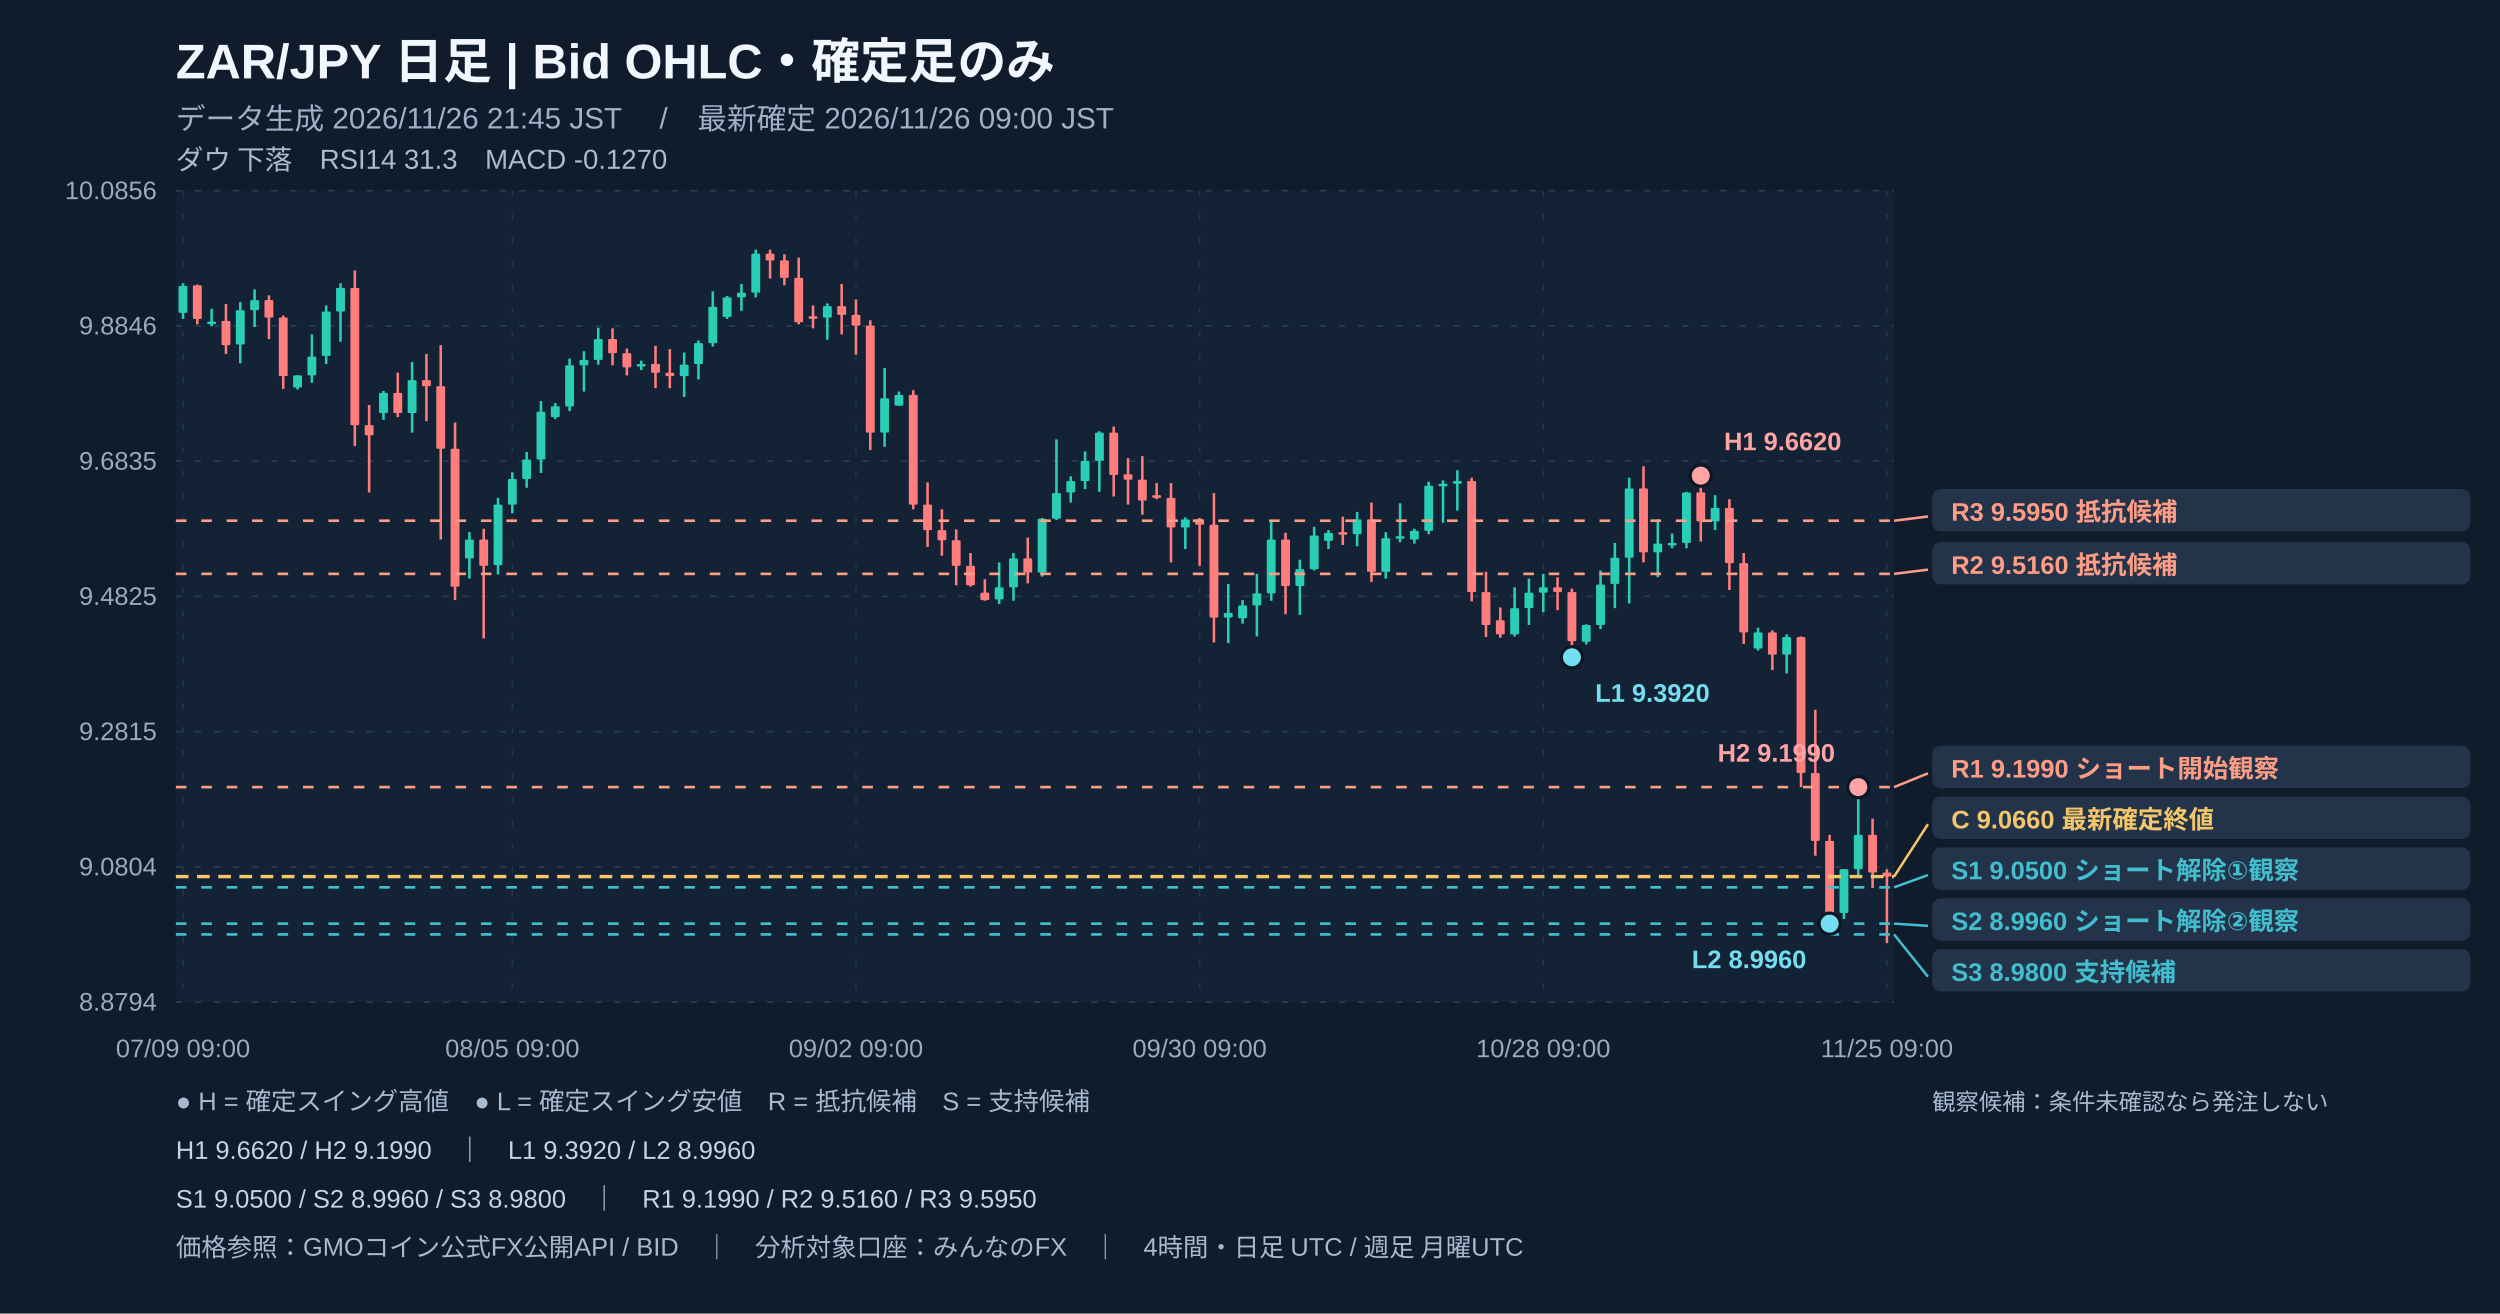
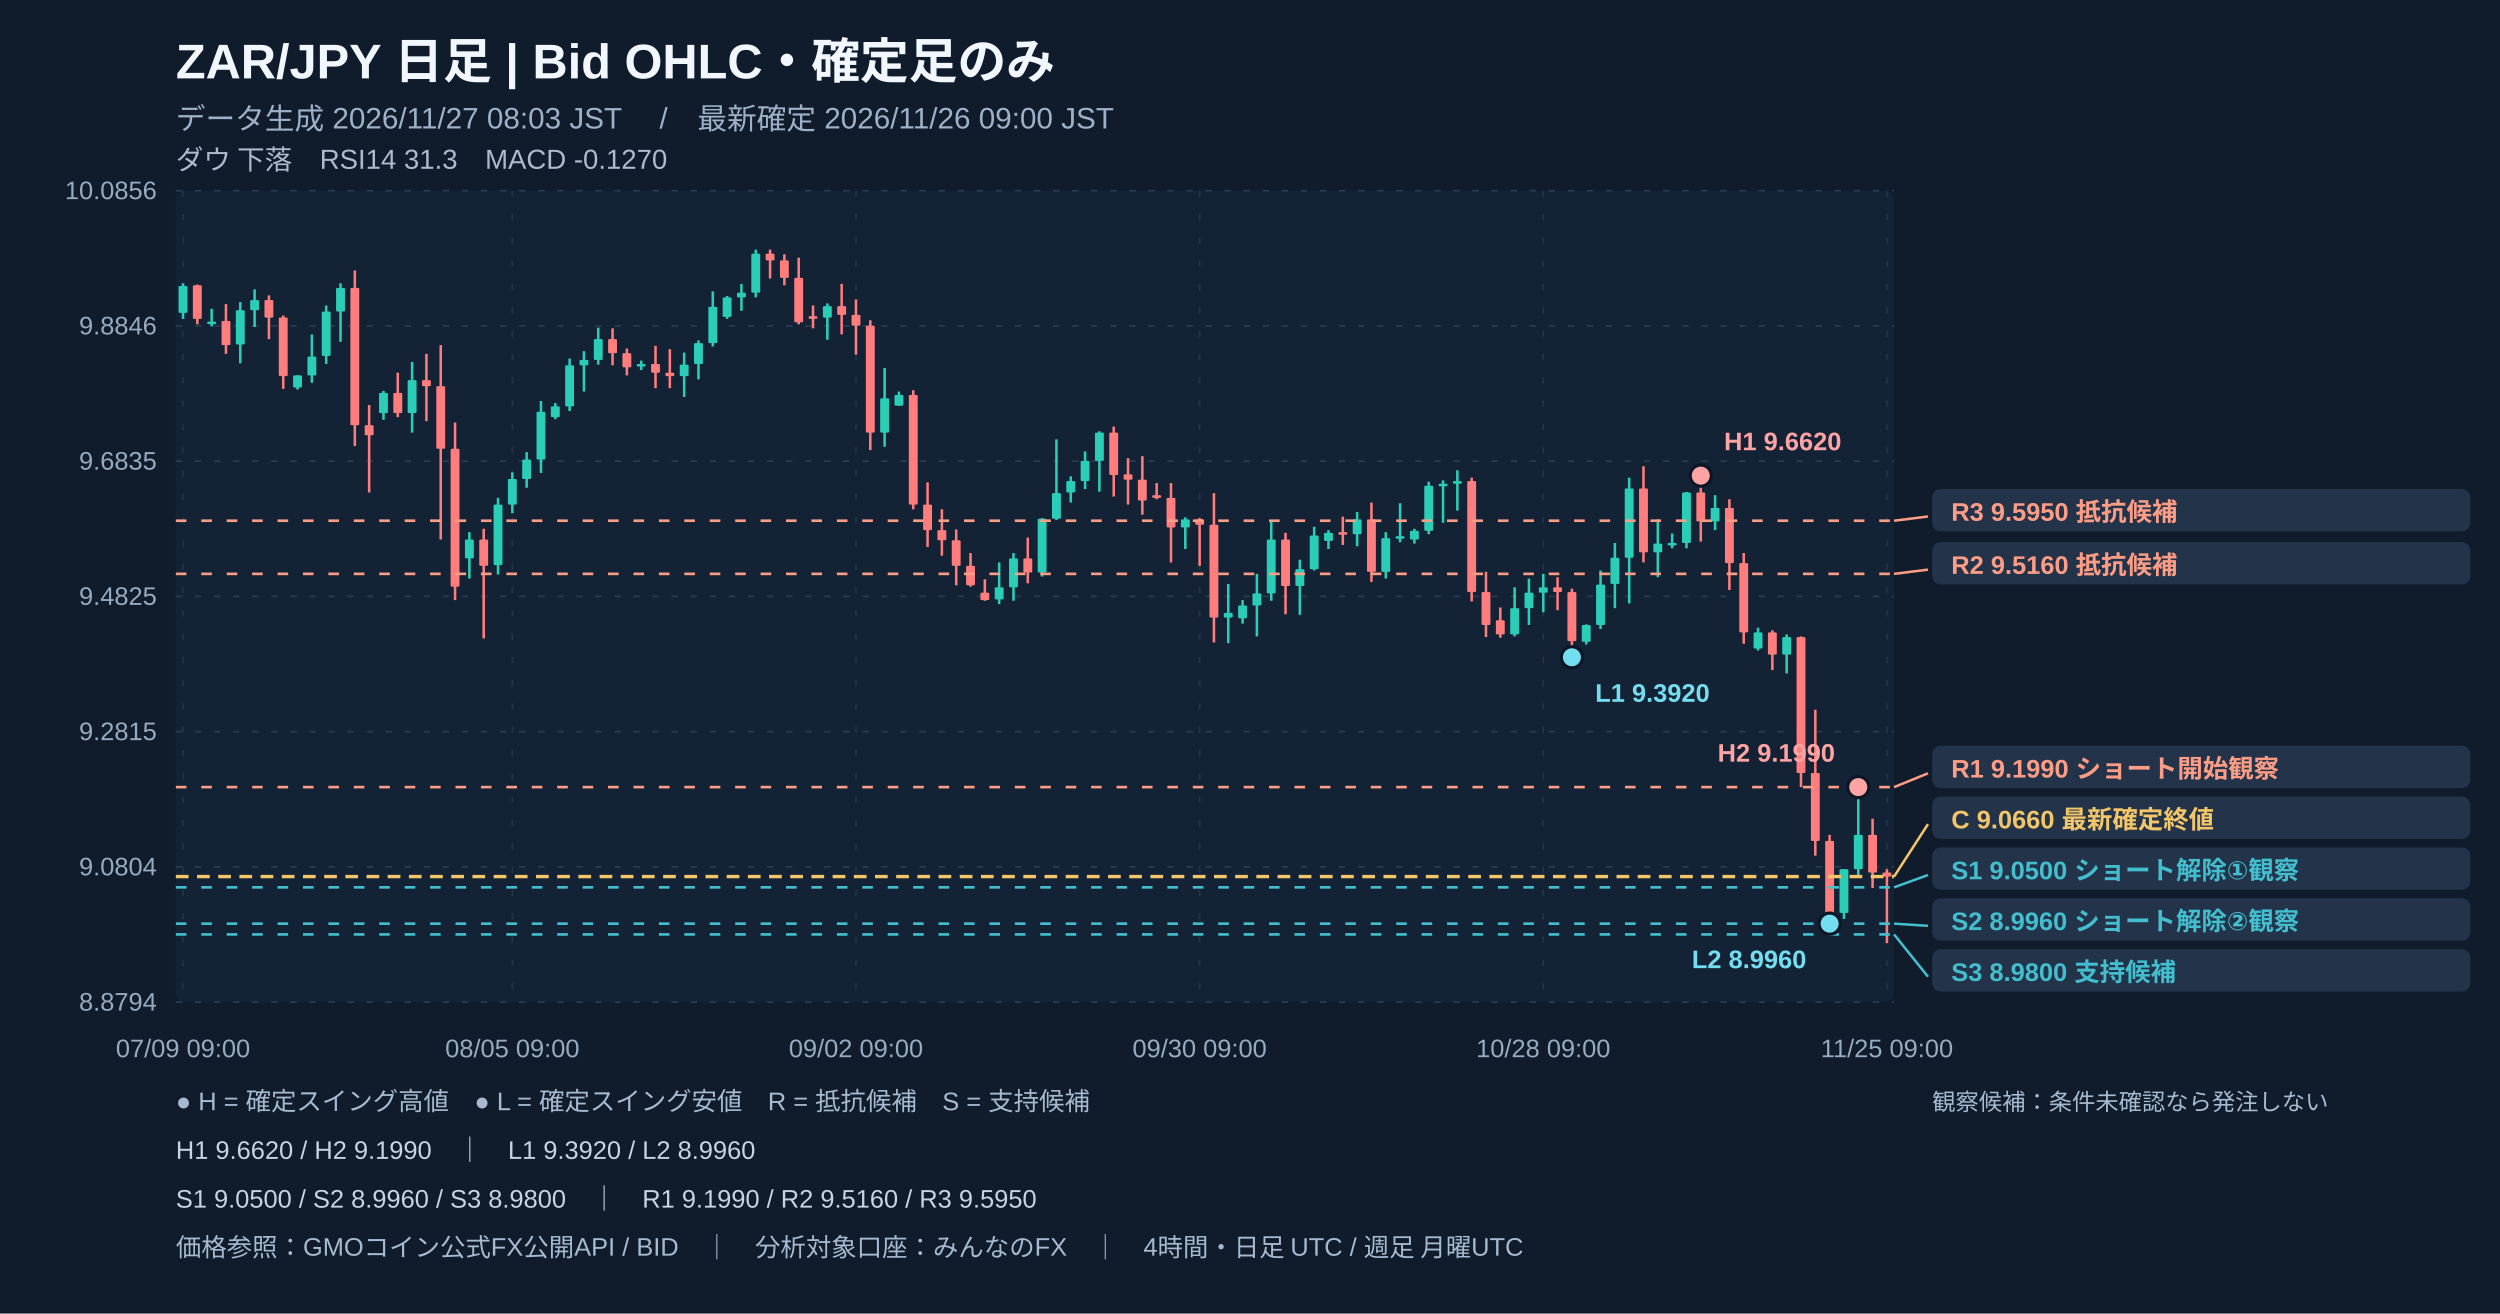
<svg xmlns="http://www.w3.org/2000/svg" width="1180" height="620" viewBox="0 0 1180 620" role="img" aria-label="ZAR/JPY 日足 注釈付きローソク足チャート">
  <rect width="1180" height="620" fill="#101b2b" />
  <rect x="83" y="90" width="811" height="383" fill="#132235" rx="4" />
  <text x="83" y="37" fill="#f2f7ff" font-size="23" font-weight="700" text-anchor="start" font-family="Arial, Noto Sans JP, sans-serif">ZAR/JPY   日足   |   Bid OHLC・確定足のみ</text>
-   <text x="83" y="61" fill="#9fb1c8" font-size="14" font-weight="400" text-anchor="start" font-family="Arial, Noto Sans JP, sans-serif">データ生成 2026/11/26 21:45 JST　 /　最新確定 2026/11/26 09:00 JST</text>
+   <text x="83" y="61" fill="#9fb1c8" font-size="14" font-weight="400" text-anchor="start" font-family="Arial, Noto Sans JP, sans-serif">データ生成 2026/11/27 08:03 JST　 /　最新確定 2026/11/26 09:00 JST</text>
  <text x="83" y="80" fill="#afbbcc" font-size="13" font-weight="400" text-anchor="start" font-family="Arial, Noto Sans JP, sans-serif">ダウ 下落　RSI14 31.3　MACD -0.1270</text>
  <line x1="83" y1="90" x2="894" y2="90" stroke="#2a3c51" stroke-width="0.8" stroke-dasharray="3,6" />
  <text x="74" y="94" fill="#99abc0" font-size="12" font-weight="400" text-anchor="end" font-family="Arial, Noto Sans JP, sans-serif">10.0856</text>
  <line x1="83" y1="153.833" x2="894" y2="153.833" stroke="#2a3c51" stroke-width="0.8" stroke-dasharray="3,6" />
  <text x="74" y="157.833" fill="#99abc0" font-size="12" font-weight="400" text-anchor="end" font-family="Arial, Noto Sans JP, sans-serif">9.8846</text>
  <line x1="83" y1="217.667" x2="894" y2="217.667" stroke="#2a3c51" stroke-width="0.8" stroke-dasharray="3,6" />
  <text x="74" y="221.667" fill="#99abc0" font-size="12" font-weight="400" text-anchor="end" font-family="Arial, Noto Sans JP, sans-serif">9.6835</text>
  <line x1="83" y1="281.5" x2="894" y2="281.5" stroke="#2a3c51" stroke-width="0.8" stroke-dasharray="3,6" />
  <text x="74" y="285.5" fill="#99abc0" font-size="12" font-weight="400" text-anchor="end" font-family="Arial, Noto Sans JP, sans-serif">9.4825</text>
  <line x1="83" y1="345.333" x2="894" y2="345.333" stroke="#2a3c51" stroke-width="0.8" stroke-dasharray="3,6" />
  <text x="74" y="349.333" fill="#99abc0" font-size="12" font-weight="400" text-anchor="end" font-family="Arial, Noto Sans JP, sans-serif">9.2815</text>
  <line x1="83" y1="409.167" x2="894" y2="409.167" stroke="#2a3c51" stroke-width="0.8" stroke-dasharray="3,6" />
  <text x="74" y="413.167" fill="#99abc0" font-size="12" font-weight="400" text-anchor="end" font-family="Arial, Noto Sans JP, sans-serif">9.0804</text>
  <line x1="83" y1="473" x2="894" y2="473" stroke="#2a3c51" stroke-width="0.8" stroke-dasharray="3,6" />
  <text x="74" y="477" fill="#99abc0" font-size="12" font-weight="400" text-anchor="end" font-family="Arial, Noto Sans JP, sans-serif">8.8794</text>
  <line x1="86.379" y1="90" x2="86.379" y2="473" stroke="#23364a" stroke-width="0.7" stroke-dasharray="3,8" />
  <text x="86.379" y="499" fill="#99abc0" font-size="12" font-weight="400" text-anchor="middle" font-family="Arial, Noto Sans JP, sans-serif">07/09 09:00</text>
  <line x1="241.821" y1="90" x2="241.821" y2="473" stroke="#23364a" stroke-width="0.7" stroke-dasharray="3,8" />
  <text x="241.821" y="499" fill="#99abc0" font-size="12" font-weight="400" text-anchor="middle" font-family="Arial, Noto Sans JP, sans-serif">08/05 09:00</text>
  <line x1="404.021" y1="90" x2="404.021" y2="473" stroke="#23364a" stroke-width="0.7" stroke-dasharray="3,8" />
  <text x="404.021" y="499" fill="#99abc0" font-size="12" font-weight="400" text-anchor="middle" font-family="Arial, Noto Sans JP, sans-serif">09/02 09:00</text>
  <line x1="566.221" y1="90" x2="566.221" y2="473" stroke="#23364a" stroke-width="0.7" stroke-dasharray="3,8" />
  <text x="566.221" y="499" fill="#99abc0" font-size="12" font-weight="400" text-anchor="middle" font-family="Arial, Noto Sans JP, sans-serif">09/30 09:00</text>
  <line x1="728.421" y1="90" x2="728.421" y2="473" stroke="#23364a" stroke-width="0.7" stroke-dasharray="3,8" />
  <text x="728.421" y="499" fill="#99abc0" font-size="12" font-weight="400" text-anchor="middle" font-family="Arial, Noto Sans JP, sans-serif">10/28 09:00</text>
  <line x1="890.621" y1="90" x2="890.621" y2="473" stroke="#23364a" stroke-width="0.7" stroke-dasharray="3,8" />
  <text x="890.621" y="499" fill="#99abc0" font-size="12" font-weight="400" text-anchor="middle" font-family="Arial, Noto Sans JP, sans-serif">11/25 09:00</text>
  <line x1="86.379" y1="133.7" x2="86.379" y2="150.528" stroke="#2aceb7" stroke-width="1.2" />
  <rect x="84.28" y="134.97" width="4.19" height="12.70" fill="#2aceb7" rx=".5" />
  <line x1="93.138" y1="134.335" x2="93.138" y2="153.068" stroke="#ff7d7d" stroke-width="1.2" />
  <rect x="91.04" y="134.65" width="4.19" height="15.88" fill="#ff7d7d" rx=".5" />
  <line x1="99.896" y1="145.765" x2="99.896" y2="154.021" stroke="#2aceb7" stroke-width="1.2" />
  <rect x="97.80" y="151.80" width="4.19" height="1.20" fill="#2aceb7" rx=".5" />
  <line x1="106.654" y1="143.543" x2="106.654" y2="167.038" stroke="#ff7d7d" stroke-width="1.2" />
  <rect x="104.56" y="151.48" width="4.19" height="11.43" fill="#ff7d7d" rx=".5" />
  <line x1="113.412" y1="142.59" x2="113.412" y2="171.484" stroke="#2aceb7" stroke-width="1.2" />
  <rect x="111.32" y="146.40" width="4.19" height="16.19" fill="#2aceb7" rx=".5" />
  <line x1="120.171" y1="136.558" x2="120.171" y2="154.338" stroke="#2aceb7" stroke-width="1.2" />
  <rect x="118.08" y="141.64" width="4.19" height="4.76" fill="#2aceb7" rx=".5" />
  <line x1="126.929" y1="139.415" x2="126.929" y2="160.053" stroke="#ff7d7d" stroke-width="1.2" />
  <rect x="124.83" y="141.64" width="4.19" height="8.26" fill="#ff7d7d" rx=".5" />
  <line x1="133.688" y1="148.941" x2="133.688" y2="183.549" stroke="#ff7d7d" stroke-width="1.2" />
  <rect x="131.59" y="149.89" width="4.19" height="27.62" fill="#ff7d7d" rx=".5" />
  <line x1="140.446" y1="177.199" x2="140.446" y2="183.866" stroke="#2aceb7" stroke-width="1.2" />
  <rect x="138.35" y="177.20" width="4.19" height="5.72" fill="#2aceb7" rx=".5" />
  <line x1="147.204" y1="157.831" x2="147.204" y2="180.691" stroke="#2aceb7" stroke-width="1.2" />
  <rect x="145.11" y="168.31" width="4.19" height="8.89" fill="#2aceb7" rx=".5" />
  <line x1="153.963" y1="144.178" x2="153.963" y2="171.801" stroke="#2aceb7" stroke-width="1.2" />
  <rect x="151.87" y="147.04" width="4.19" height="20.96" fill="#2aceb7" rx=".5" />
  <line x1="160.721" y1="133.7" x2="160.721" y2="161.323" stroke="#2aceb7" stroke-width="1.2" />
  <rect x="158.63" y="135.92" width="4.19" height="11.11" fill="#2aceb7" rx=".5" />
  <line x1="167.479" y1="127.668" x2="167.479" y2="210.537" stroke="#ff7d7d" stroke-width="1.2" />
  <rect x="165.38" y="135.92" width="4.19" height="64.77" fill="#ff7d7d" rx=".5" />
  <line x1="174.238" y1="191.169" x2="174.238" y2="232.445" stroke="#ff7d7d" stroke-width="1.2" />
  <rect x="172.14" y="200.69" width="4.19" height="4.76" fill="#ff7d7d" rx=".5" />
  <line x1="180.996" y1="184.501" x2="180.996" y2="198.154" stroke="#2aceb7" stroke-width="1.2" />
  <rect x="178.90" y="185.45" width="4.19" height="9.53" fill="#2aceb7" rx=".5" />
  <line x1="187.754" y1="175.929" x2="187.754" y2="196.884" stroke="#ff7d7d" stroke-width="1.2" />
  <rect x="185.66" y="185.45" width="4.19" height="9.53" fill="#ff7d7d" rx=".5" />
  <line x1="194.512" y1="170.849" x2="194.512" y2="204.187" stroke="#2aceb7" stroke-width="1.2" />
  <rect x="192.42" y="179.42" width="4.19" height="15.56" fill="#2aceb7" rx=".5" />
  <line x1="201.271" y1="167.038" x2="201.271" y2="198.789" stroke="#ff7d7d" stroke-width="1.2" />
  <rect x="199.18" y="179.42" width="4.19" height="2.86" fill="#ff7d7d" rx=".5" />
  <line x1="208.029" y1="162.911" x2="208.029" y2="254.671" stroke="#ff7d7d" stroke-width="1.2" />
  <rect x="205.93" y="182.28" width="4.19" height="29.53" fill="#ff7d7d" rx=".5" />
  <line x1="214.787" y1="199.424" x2="214.787" y2="283.246" stroke="#ff7d7d" stroke-width="1.2" />
  <rect x="212.69" y="211.81" width="4.19" height="65.09" fill="#ff7d7d" rx=".5" />
  <line x1="221.546" y1="251.178" x2="221.546" y2="273.086" stroke="#2aceb7" stroke-width="1.2" />
  <rect x="219.45" y="254.67" width="4.19" height="8.89" fill="#2aceb7" rx=".5" />
  <line x1="228.304" y1="249.59" x2="228.304" y2="301.344" stroke="#ff7d7d" stroke-width="1.2" />
  <rect x="226.21" y="254.67" width="4.19" height="12.38" fill="#ff7d7d" rx=".5" />
  <line x1="235.062" y1="234.985" x2="235.062" y2="271.181" stroke="#2aceb7" stroke-width="1.2" />
  <rect x="232.97" y="238.16" width="4.19" height="28.58" fill="#2aceb7" rx=".5" />
  <line x1="241.821" y1="222.92" x2="241.821" y2="242.288" stroke="#2aceb7" stroke-width="1.2" />
  <rect x="239.73" y="226.09" width="4.19" height="12.07" fill="#2aceb7" rx=".5" />
  <line x1="248.579" y1="213.395" x2="248.579" y2="230.223" stroke="#2aceb7" stroke-width="1.2" />
  <rect x="246.48" y="216.89" width="4.19" height="9.21" fill="#2aceb7" rx=".5" />
  <line x1="255.338" y1="189.264" x2="255.338" y2="223.237" stroke="#2aceb7" stroke-width="1.2" />
  <rect x="253.24" y="194.34" width="4.19" height="22.54" fill="#2aceb7" rx=".5" />
  <line x1="262.096" y1="190.217" x2="262.096" y2="197.837" stroke="#2aceb7" stroke-width="1.2" />
  <rect x="260.00" y="191.80" width="4.19" height="5.08" fill="#2aceb7" rx=".5" />
  <line x1="268.854" y1="169.261" x2="268.854" y2="194.027" stroke="#2aceb7" stroke-width="1.2" />
  <rect x="266.76" y="172.44" width="4.19" height="19.37" fill="#2aceb7" rx=".5" />
  <line x1="275.613" y1="165.768" x2="275.613" y2="184.819" stroke="#2aceb7" stroke-width="1.2" />
  <rect x="273.52" y="169.90" width="4.19" height="2.54" fill="#2aceb7" rx=".5" />
  <line x1="282.371" y1="154.656" x2="282.371" y2="172.119" stroke="#2aceb7" stroke-width="1.2" />
  <rect x="280.28" y="160.05" width="4.19" height="9.84" fill="#2aceb7" rx=".5" />
  <line x1="289.129" y1="154.973" x2="289.129" y2="172.436" stroke="#ff7d7d" stroke-width="1.2" />
  <rect x="287.03" y="160.05" width="4.19" height="6.67" fill="#ff7d7d" rx=".5" />
  <line x1="295.888" y1="164.498" x2="295.888" y2="177.199" stroke="#ff7d7d" stroke-width="1.2" />
  <rect x="293.79" y="166.72" width="4.19" height="6.67" fill="#ff7d7d" rx=".5" />
  <line x1="302.646" y1="170.214" x2="302.646" y2="174.659" stroke="#2aceb7" stroke-width="1.2" />
  <rect x="300.55" y="171.80" width="4.19" height="1.20" fill="#2aceb7" rx=".5" />
  <line x1="309.404" y1="163.228" x2="309.404" y2="183.231" stroke="#ff7d7d" stroke-width="1.2" />
  <rect x="307.31" y="171.80" width="4.19" height="4.13" fill="#ff7d7d" rx=".5" />
  <line x1="316.163" y1="164.816" x2="316.163" y2="183.231" stroke="#ff7d7d" stroke-width="1.2" />
  <rect x="314.07" y="175.93" width="4.19" height="1.59" fill="#ff7d7d" rx=".5" />
  <line x1="322.921" y1="166.403" x2="322.921" y2="187.359" stroke="#2aceb7" stroke-width="1.2" />
  <rect x="320.83" y="172.12" width="4.19" height="5.40" fill="#2aceb7" rx=".5" />
  <line x1="329.679" y1="160.688" x2="329.679" y2="179.104" stroke="#2aceb7" stroke-width="1.2" />
  <rect x="327.58" y="161.96" width="4.19" height="9.84" fill="#2aceb7" rx=".5" />
  <line x1="336.438" y1="137.51" x2="336.438" y2="163.546" stroke="#2aceb7" stroke-width="1.2" />
  <rect x="334.34" y="144.81" width="4.19" height="17.15" fill="#2aceb7" rx=".5" />
  <line x1="343.196" y1="139.733" x2="343.196" y2="150.528" stroke="#2aceb7" stroke-width="1.2" />
  <rect x="341.10" y="140.37" width="4.19" height="9.21" fill="#2aceb7" rx=".5" />
  <line x1="349.954" y1="134.018" x2="349.954" y2="146.718" stroke="#2aceb7" stroke-width="1.2" />
  <rect x="347.86" y="138.15" width="4.19" height="2.22" fill="#2aceb7" rx=".5" />
  <line x1="356.713" y1="117.825" x2="356.713" y2="140.368" stroke="#2aceb7" stroke-width="1.2" />
  <rect x="354.62" y="119.73" width="4.19" height="18.42" fill="#2aceb7" rx=".5" />
  <line x1="363.471" y1="117.825" x2="363.471" y2="131.478" stroke="#ff7d7d" stroke-width="1.2" />
  <rect x="361.38" y="119.73" width="4.19" height="3.18" fill="#ff7d7d" rx=".5" />
  <line x1="370.229" y1="120.047" x2="370.229" y2="134.653" stroke="#ff7d7d" stroke-width="1.2" />
  <rect x="368.13" y="122.90" width="4.19" height="8.26" fill="#ff7d7d" rx=".5" />
  <line x1="376.988" y1="121.635" x2="376.988" y2="153.068" stroke="#ff7d7d" stroke-width="1.2" />
  <rect x="374.89" y="131.16" width="4.19" height="20.96" fill="#ff7d7d" rx=".5" />
  <line x1="383.746" y1="144.178" x2="383.746" y2="154.973" stroke="#ff7d7d" stroke-width="1.2" />
  <rect x="381.65" y="149.26" width="4.19" height="1.20" fill="#ff7d7d" rx=".5" />
  <line x1="390.504" y1="143.225" x2="390.504" y2="160.371" stroke="#2aceb7" stroke-width="1.2" />
  <rect x="388.41" y="144.50" width="4.19" height="5.40" fill="#2aceb7" rx=".5" />
  <line x1="397.263" y1="134.018" x2="397.263" y2="157.831" stroke="#ff7d7d" stroke-width="1.2" />
  <rect x="395.17" y="144.50" width="4.19" height="4.13" fill="#ff7d7d" rx=".5" />
  <line x1="404.021" y1="141.32" x2="404.021" y2="167.356" stroke="#ff7d7d" stroke-width="1.2" />
  <rect x="401.93" y="148.62" width="4.19" height="5.08" fill="#ff7d7d" rx=".5" />
  <line x1="410.779" y1="151.163" x2="410.779" y2="212.442" stroke="#ff7d7d" stroke-width="1.2" />
  <rect x="408.68" y="153.70" width="4.19" height="50.48" fill="#ff7d7d" rx=".5" />
  <line x1="417.538" y1="173.706" x2="417.538" y2="210.855" stroke="#2aceb7" stroke-width="1.2" />
  <rect x="415.44" y="187.99" width="4.19" height="16.19" fill="#2aceb7" rx=".5" />
  <line x1="424.296" y1="184.819" x2="424.296" y2="191.487" stroke="#2aceb7" stroke-width="1.2" />
  <rect x="422.20" y="186.41" width="4.19" height="5.08" fill="#2aceb7" rx=".5" />
  <line x1="431.054" y1="184.184" x2="431.054" y2="240.383" stroke="#ff7d7d" stroke-width="1.2" />
  <rect x="428.96" y="186.41" width="4.19" height="51.75" fill="#ff7d7d" rx=".5" />
  <line x1="437.812" y1="227.682" x2="437.812" y2="258.163" stroke="#ff7d7d" stroke-width="1.2" />
  <rect x="435.72" y="238.16" width="4.19" height="12.07" fill="#ff7d7d" rx=".5" />
  <line x1="444.571" y1="240.383" x2="444.571" y2="262.291" stroke="#ff7d7d" stroke-width="1.2" />
  <rect x="442.48" y="250.23" width="4.19" height="4.76" fill="#ff7d7d" rx=".5" />
  <line x1="451.329" y1="249.908" x2="451.329" y2="276.261" stroke="#ff7d7d" stroke-width="1.2" />
  <rect x="449.23" y="254.99" width="4.19" height="12.07" fill="#ff7d7d" rx=".5" />
  <line x1="458.088" y1="261.021" x2="458.088" y2="276.896" stroke="#ff7d7d" stroke-width="1.2" />
  <rect x="455.99" y="267.05" width="4.19" height="9.21" fill="#ff7d7d" rx=".5" />
  <line x1="464.846" y1="273.404" x2="464.846" y2="283.564" stroke="#ff7d7d" stroke-width="1.2" />
  <rect x="462.75" y="279.75" width="4.19" height="3.49" fill="#ff7d7d" rx=".5" />
  <line x1="471.604" y1="265.466" x2="471.604" y2="285.151" stroke="#2aceb7" stroke-width="1.2" />
  <rect x="469.51" y="277.21" width="4.19" height="5.72" fill="#2aceb7" rx=".5" />
  <line x1="478.363" y1="261.021" x2="478.363" y2="283.564" stroke="#2aceb7" stroke-width="1.2" />
  <rect x="476.27" y="263.56" width="4.19" height="13.65" fill="#2aceb7" rx=".5" />
  <line x1="485.121" y1="253.718" x2="485.121" y2="275.309" stroke="#ff7d7d" stroke-width="1.2" />
  <rect x="483.03" y="263.56" width="4.19" height="6.67" fill="#ff7d7d" rx=".5" />
  <line x1="491.879" y1="244.51" x2="491.879" y2="272.134" stroke="#2aceb7" stroke-width="1.2" />
  <rect x="489.78" y="244.83" width="4.19" height="25.40" fill="#2aceb7" rx=".5" />
  <line x1="498.638" y1="207.362" x2="498.638" y2="245.463" stroke="#2aceb7" stroke-width="1.2" />
  <rect x="496.54" y="232.76" width="4.19" height="12.07" fill="#2aceb7" rx=".5" />
  <line x1="505.396" y1="224.825" x2="505.396" y2="237.208" stroke="#2aceb7" stroke-width="1.2" />
  <rect x="503.30" y="227.05" width="4.19" height="5.40" fill="#2aceb7" rx=".5" />
  <line x1="512.154" y1="213.077" x2="512.154" y2="230.858" stroke="#2aceb7" stroke-width="1.2" />
  <rect x="510.06" y="217.52" width="4.19" height="9.53" fill="#2aceb7" rx=".5" />
  <line x1="518.913" y1="203.552" x2="518.913" y2="232.128" stroke="#2aceb7" stroke-width="1.2" />
  <rect x="516.82" y="204.19" width="4.19" height="13.34" fill="#2aceb7" rx=".5" />
  <line x1="525.671" y1="201.329" x2="525.671" y2="234.35" stroke="#ff7d7d" stroke-width="1.2" />
  <rect x="523.58" y="204.19" width="4.19" height="20.00" fill="#ff7d7d" rx=".5" />
  <line x1="532.429" y1="216.252" x2="532.429" y2="238.16" stroke="#ff7d7d" stroke-width="1.2" />
  <rect x="530.33" y="223.87" width="4.19" height="2.54" fill="#ff7d7d" rx=".5" />
  <line x1="539.188" y1="215.3" x2="539.188" y2="242.923" stroke="#ff7d7d" stroke-width="1.2" />
  <rect x="537.09" y="226.41" width="4.19" height="9.84" fill="#ff7d7d" rx=".5" />
  <line x1="545.946" y1="228" x2="545.946" y2="235.62" stroke="#ff7d7d" stroke-width="1.2" />
  <rect x="543.85" y="233.72" width="4.19" height="1.27" fill="#ff7d7d" rx=".5" />
  <line x1="552.704" y1="228" x2="552.704" y2="265.466" stroke="#ff7d7d" stroke-width="1.2" />
  <rect x="550.61" y="234.99" width="4.19" height="13.97" fill="#ff7d7d" rx=".5" />
  <line x1="559.463" y1="244.193" x2="559.463" y2="259.116" stroke="#2aceb7" stroke-width="1.2" />
  <rect x="557.37" y="245.15" width="4.19" height="3.81" fill="#2aceb7" rx=".5" />
  <line x1="566.221" y1="244.51" x2="566.221" y2="267.053" stroke="#ff7d7d" stroke-width="1.2" />
  <rect x="564.13" y="245.15" width="4.19" height="2.54" fill="#ff7d7d" rx=".5" />
  <line x1="572.979" y1="232.763" x2="572.979" y2="303.249" stroke="#ff7d7d" stroke-width="1.2" />
  <rect x="570.88" y="247.69" width="4.19" height="43.82" fill="#ff7d7d" rx=".5" />
  <line x1="579.737" y1="275.626" x2="579.737" y2="303.567" stroke="#2aceb7" stroke-width="1.2" />
  <rect x="577.64" y="289.28" width="4.19" height="2.22" fill="#2aceb7" rx=".5" />
  <line x1="586.496" y1="283.246" x2="586.496" y2="294.359" stroke="#2aceb7" stroke-width="1.2" />
  <rect x="584.40" y="285.79" width="4.19" height="6.03" fill="#2aceb7" rx=".5" />
  <line x1="593.254" y1="270.863" x2="593.254" y2="300.392" stroke="#2aceb7" stroke-width="1.2" />
  <rect x="591.16" y="280.07" width="4.19" height="5.72" fill="#2aceb7" rx=".5" />
  <line x1="600.013" y1="245.78" x2="600.013" y2="283.564" stroke="#2aceb7" stroke-width="1.2" />
  <rect x="597.92" y="254.67" width="4.19" height="25.40" fill="#2aceb7" rx=".5" />
  <line x1="606.771" y1="251.496" x2="606.771" y2="289.914" stroke="#ff7d7d" stroke-width="1.2" />
  <rect x="604.68" y="254.67" width="4.19" height="21.91" fill="#ff7d7d" rx=".5" />
  <line x1="613.529" y1="264.196" x2="613.529" y2="290.231" stroke="#2aceb7" stroke-width="1.2" />
  <rect x="611.43" y="268.64" width="4.19" height="7.94" fill="#2aceb7" rx=".5" />
  <line x1="620.288" y1="248.638" x2="620.288" y2="269.276" stroke="#2aceb7" stroke-width="1.2" />
  <rect x="618.19" y="252.77" width="4.19" height="15.88" fill="#2aceb7" rx=".5" />
  <line x1="627.046" y1="250.225" x2="627.046" y2="259.116" stroke="#2aceb7" stroke-width="1.2" />
  <rect x="624.95" y="251.50" width="4.19" height="3.81" fill="#2aceb7" rx=".5" />
  <line x1="633.804" y1="243.875" x2="633.804" y2="257.211" stroke="#ff7d7d" stroke-width="1.2" />
  <rect x="631.71" y="251.18" width="4.19" height="1.20" fill="#ff7d7d" rx=".5" />
  <line x1="640.562" y1="241.653" x2="640.562" y2="257.846" stroke="#2aceb7" stroke-width="1.2" />
  <rect x="638.47" y="245.15" width="4.19" height="6.99" fill="#2aceb7" rx=".5" />
  <line x1="647.321" y1="237.208" x2="647.321" y2="274.674" stroke="#ff7d7d" stroke-width="1.2" />
  <rect x="645.23" y="245.15" width="4.19" height="24.77" fill="#ff7d7d" rx=".5" />
  <line x1="654.079" y1="251.178" x2="654.079" y2="273.086" stroke="#2aceb7" stroke-width="1.2" />
  <rect x="651.98" y="254.04" width="4.19" height="15.88" fill="#2aceb7" rx=".5" />
  <line x1="660.838" y1="237.525" x2="660.838" y2="255.941" stroke="#2aceb7" stroke-width="1.2" />
  <rect x="658.74" y="253.08" width="4.19" height="1.20" fill="#2aceb7" rx=".5" />
  <line x1="667.596" y1="249.59" x2="667.596" y2="256.576" stroke="#2aceb7" stroke-width="1.2" />
  <rect x="665.50" y="250.54" width="4.19" height="4.13" fill="#2aceb7" rx=".5" />
  <line x1="674.354" y1="227.365" x2="674.354" y2="252.131" stroke="#2aceb7" stroke-width="1.2" />
  <rect x="672.26" y="229.27" width="4.19" height="21.27" fill="#2aceb7" rx=".5" />
  <line x1="681.113" y1="226.73" x2="681.113" y2="246.733" stroke="#2aceb7" stroke-width="1.2" />
  <rect x="679.02" y="228.32" width="4.19" height="1.20" fill="#2aceb7" rx=".5" />
  <line x1="687.871" y1="221.967" x2="687.871" y2="241.018" stroke="#2aceb7" stroke-width="1.2" />
  <rect x="685.78" y="227.05" width="4.19" height="1.27" fill="#2aceb7" rx=".5" />
  <line x1="694.629" y1="225.46" x2="694.629" y2="283.881" stroke="#ff7d7d" stroke-width="1.2" />
  <rect x="692.53" y="227.05" width="4.19" height="52.39" fill="#ff7d7d" rx=".5" />
  <line x1="701.388" y1="269.911" x2="701.388" y2="300.709" stroke="#ff7d7d" stroke-width="1.2" />
  <rect x="699.29" y="279.44" width="4.19" height="15.56" fill="#ff7d7d" rx=".5" />
  <line x1="708.146" y1="286.739" x2="708.146" y2="301.027" stroke="#ff7d7d" stroke-width="1.2" />
  <rect x="706.05" y="292.77" width="4.19" height="6.67" fill="#ff7d7d" rx=".5" />
  <line x1="714.904" y1="277.214" x2="714.904" y2="300.392" stroke="#2aceb7" stroke-width="1.2" />
  <rect x="712.81" y="287.06" width="4.19" height="12.38" fill="#2aceb7" rx=".5" />
  <line x1="721.663" y1="273.086" x2="721.663" y2="294.994" stroke="#2aceb7" stroke-width="1.2" />
  <rect x="719.57" y="279.75" width="4.19" height="7.30" fill="#2aceb7" rx=".5" />
  <line x1="728.421" y1="270.863" x2="728.421" y2="288.961" stroke="#2aceb7" stroke-width="1.2" />
  <rect x="726.33" y="277.21" width="4.19" height="2.54" fill="#2aceb7" rx=".5" />
  <line x1="735.179" y1="272.451" x2="735.179" y2="288.009" stroke="#ff7d7d" stroke-width="1.2" />
  <rect x="733.08" y="277.21" width="4.19" height="2.22" fill="#ff7d7d" rx=".5" />
  <line x1="741.938" y1="277.849" x2="741.938" y2="310.234" stroke="#ff7d7d" stroke-width="1.2" />
  <rect x="739.84" y="279.44" width="4.19" height="23.18" fill="#ff7d7d" rx=".5" />
  <line x1="748.696" y1="294.677" x2="748.696" y2="304.202" stroke="#2aceb7" stroke-width="1.2" />
  <rect x="746.60" y="294.99" width="4.19" height="7.94" fill="#2aceb7" rx=".5" />
  <line x1="755.454" y1="269.276" x2="755.454" y2="296.899" stroke="#2aceb7" stroke-width="1.2" />
  <rect x="753.36" y="275.94" width="4.19" height="19.05" fill="#2aceb7" rx=".5" />
  <line x1="762.213" y1="256.258" x2="762.213" y2="287.056" stroke="#2aceb7" stroke-width="1.2" />
  <rect x="760.12" y="263.24" width="4.19" height="12.38" fill="#2aceb7" rx=".5" />
  <line x1="768.971" y1="225.46" x2="768.971" y2="284.834" stroke="#2aceb7" stroke-width="1.2" />
  <rect x="766.88" y="230.54" width="4.19" height="32.70" fill="#2aceb7" rx=".5" />
  <line x1="775.729" y1="220.062" x2="775.729" y2="265.466" stroke="#ff7d7d" stroke-width="1.2" />
  <rect x="773.63" y="230.54" width="4.19" height="30.16" fill="#ff7d7d" rx=".5" />
  <line x1="782.488" y1="245.145" x2="782.488" y2="272.451" stroke="#2aceb7" stroke-width="1.2" />
  <rect x="780.39" y="256.58" width="4.19" height="4.13" fill="#2aceb7" rx=".5" />
  <line x1="789.246" y1="251.813" x2="789.246" y2="258.798" stroke="#2aceb7" stroke-width="1.2" />
  <rect x="787.15" y="256.26" width="4.19" height="1.20" fill="#2aceb7" rx=".5" />
  <line x1="796.004" y1="232.128" x2="796.004" y2="258.798" stroke="#2aceb7" stroke-width="1.2" />
  <rect x="793.91" y="232.45" width="4.19" height="23.81" fill="#2aceb7" rx=".5" />
  <line x1="802.763" y1="224.507" x2="802.763" y2="255.623" stroke="#ff7d7d" stroke-width="1.2" />
  <rect x="800.67" y="232.45" width="4.19" height="13.65" fill="#ff7d7d" rx=".5" />
  <line x1="809.521" y1="233.715" x2="809.521" y2="250.225" stroke="#2aceb7" stroke-width="1.2" />
  <rect x="807.43" y="239.75" width="4.19" height="6.35" fill="#2aceb7" rx=".5" />
  <line x1="816.279" y1="235.62" x2="816.279" y2="278.484" stroke="#ff7d7d" stroke-width="1.2" />
  <rect x="814.18" y="239.75" width="4.19" height="26.04" fill="#ff7d7d" rx=".5" />
  <line x1="823.038" y1="261.021" x2="823.038" y2="303.884" stroke="#ff7d7d" stroke-width="1.2" />
  <rect x="820.94" y="265.78" width="4.19" height="32.70" fill="#ff7d7d" rx=".5" />
  <line x1="829.796" y1="296.264" x2="829.796" y2="307.059" stroke="#2aceb7" stroke-width="1.2" />
  <rect x="827.70" y="298.49" width="4.19" height="7.62" fill="#2aceb7" rx=".5" />
  <line x1="836.554" y1="297.534" x2="836.554" y2="316.267" stroke="#ff7d7d" stroke-width="1.2" />
  <rect x="834.46" y="298.49" width="4.19" height="10.48" fill="#ff7d7d" rx=".5" />
  <line x1="843.312" y1="299.439" x2="843.312" y2="317.855" stroke="#2aceb7" stroke-width="1.2" />
  <rect x="841.22" y="300.71" width="4.19" height="8.26" fill="#2aceb7" rx=".5" />
  <line x1="850.071" y1="300.392" x2="850.071" y2="371.513" stroke="#ff7d7d" stroke-width="1.2" />
  <rect x="847.98" y="300.71" width="4.19" height="64.14" fill="#ff7d7d" rx=".5" />
  <line x1="856.829" y1="335" x2="856.829" y2="403.899" stroke="#ff7d7d" stroke-width="1.2" />
  <rect x="854.73" y="364.85" width="4.19" height="32.07" fill="#ff7d7d" rx=".5" />
  <line x1="863.588" y1="394.056" x2="863.588" y2="435.967" stroke="#ff7d7d" stroke-width="1.2" />
  <rect x="861.49" y="396.91" width="4.19" height="37.78" fill="#ff7d7d" rx=".5" />
  <line x1="870.346" y1="410.249" x2="870.346" y2="433.745" stroke="#2aceb7" stroke-width="1.2" />
  <rect x="868.25" y="410.25" width="4.19" height="20.64" fill="#2aceb7" rx=".5" />
  <line x1="877.104" y1="371.513" x2="877.104" y2="414.059" stroke="#2aceb7" stroke-width="1.2" />
  <rect x="875.01" y="394.06" width="4.19" height="16.19" fill="#2aceb7" rx=".5" />
  <line x1="883.863" y1="386.436" x2="883.863" y2="419.14" stroke="#ff7d7d" stroke-width="1.2" />
  <rect x="881.77" y="394.06" width="4.19" height="17.78" fill="#ff7d7d" rx=".5" />
  <line x1="890.621" y1="410.249" x2="890.621" y2="445.175" stroke="#ff7d7d" stroke-width="1.2" />
  <rect x="888.53" y="411.84" width="4.19" height="1.91" fill="#ff7d7d" rx=".5" />
  <line x1="83" y1="413.742" x2="894" y2="413.742" stroke="#f3c66a" stroke-width="1.6" stroke-dasharray="6,4" />
  <line x1="83" y1="418.822" x2="894" y2="418.822" stroke="#42bece" stroke-width="1.25" stroke-dasharray="5,7" />
  <line x1="83" y1="435.967" x2="894" y2="435.967" stroke="#42bece" stroke-width="1.25" stroke-dasharray="5,7" />
  <line x1="83" y1="441.048" x2="894" y2="441.048" stroke="#42bece" stroke-width="1.25" stroke-dasharray="5,7" />
  <line x1="83" y1="371.513" x2="894" y2="371.513" stroke="#fe9d86" stroke-width="1.25" stroke-dasharray="5,7" />
  <line x1="83" y1="270.863" x2="894" y2="270.863" stroke="#fe9d86" stroke-width="1.25" stroke-dasharray="5,7" />
  <line x1="83" y1="245.78" x2="894" y2="245.78" stroke="#fe9d86" stroke-width="1.25" stroke-dasharray="5,7" />
  <circle cx="802.76" cy="224.51" r="5" fill="#ffa4a4" stroke="#0c1725" stroke-width="1.5" />
  <text x="813.763" y="212.507" fill="#ffa4a4" font-size="12" font-weight="600" text-anchor="start" font-family="Arial, Noto Sans JP, sans-serif">H1 9.6620</text>
  <circle cx="877.10" cy="371.51" r="5" fill="#ffa4a4" stroke="#0c1725" stroke-width="1.5" />
  <text x="866.104" y="359.513" fill="#ffa4a4" font-size="12" font-weight="600" text-anchor="end" font-family="Arial, Noto Sans JP, sans-serif">H2 9.1990</text>
  <circle cx="741.94" cy="310.23" r="5" fill="#74def1" stroke="#0c1725" stroke-width="1.5" />
  <text x="752.938" y="331.234" fill="#74def1" font-size="12" font-weight="600" text-anchor="start" font-family="Arial, Noto Sans JP, sans-serif">L1 9.3920</text>
  <circle cx="863.59" cy="435.97" r="5" fill="#74def1" stroke="#0c1725" stroke-width="1.5" />
  <text x="852.588" y="456.967" fill="#74def1" font-size="12" font-weight="600" text-anchor="end" font-family="Arial, Noto Sans JP, sans-serif">L2 8.9960</text>
  <line x1="894" y1="245.78" x2="910" y2="243.78" stroke="#fe9d86" stroke-width="1.2" />
  <rect x="912" y="230.78" width="254" height="20" fill="#23334a" rx="4" />
  <text x="921" y="245.78" fill="#fe9d86" font-size="12" font-weight="600" text-anchor="start" font-family="Arial, Noto Sans JP, sans-serif">R3 9.5950   抵抗候補</text>
  <line x1="894" y1="270.863" x2="910" y2="268.863" stroke="#fe9d86" stroke-width="1.2" />
  <rect x="912" y="255.863" width="254" height="20" fill="#23334a" rx="4" />
  <text x="921" y="270.863" fill="#fe9d86" font-size="12" font-weight="600" text-anchor="start" font-family="Arial, Noto Sans JP, sans-serif">R2 9.5160   抵抗候補</text>
  <line x1="894" y1="371.513" x2="910" y2="365" stroke="#fe9d86" stroke-width="1.2" />
  <rect x="912" y="352" width="254" height="20" fill="#23334a" rx="4" />
  <text x="921" y="367" fill="#fe9d86" font-size="12" font-weight="600" text-anchor="start" font-family="Arial, Noto Sans JP, sans-serif">R1 9.1990   ショート開始観察</text>
  <line x1="894" y1="413.742" x2="910" y2="389" stroke="#f3c66a" stroke-width="1.2" />
  <rect x="912" y="376" width="254" height="20" fill="#23334a" rx="4" />
  <text x="921" y="391" fill="#f3c66a" font-size="12" font-weight="600" text-anchor="start" font-family="Arial, Noto Sans JP, sans-serif">C 9.0660   最新確定終値</text>
  <line x1="894" y1="418.822" x2="910" y2="413" stroke="#42bece" stroke-width="1.2" />
  <rect x="912" y="400" width="254" height="20" fill="#23334a" rx="4" />
  <text x="921" y="415" fill="#42bece" font-size="12" font-weight="600" text-anchor="start" font-family="Arial, Noto Sans JP, sans-serif">S1 9.0500   ショート解除①観察</text>
  <line x1="894" y1="435.967" x2="910" y2="437" stroke="#42bece" stroke-width="1.2" />
  <rect x="912" y="424" width="254" height="20" fill="#23334a" rx="4" />
  <text x="921" y="439" fill="#42bece" font-size="12" font-weight="600" text-anchor="start" font-family="Arial, Noto Sans JP, sans-serif">S2 8.9960   ショート解除②観察</text>
  <line x1="894" y1="441.048" x2="910" y2="461" stroke="#42bece" stroke-width="1.2" />
  <rect x="912" y="448" width="254" height="20" fill="#23334a" rx="4" />
  <text x="921" y="463" fill="#42bece" font-size="12" font-weight="600" text-anchor="start" font-family="Arial, Noto Sans JP, sans-serif">S3 8.9800   支持候補</text>
  <text x="83" y="524" fill="#a7bad0" font-size="12" font-weight="400" text-anchor="start" font-family="Arial, Noto Sans JP, sans-serif">● H = 確定スイング高値　● L = 確定スイング安値　R = 抵抗候補　S = 支持候補</text>
  <text x="83" y="547" fill="#c8d4e2" font-size="12" font-weight="400" text-anchor="start" font-family="Arial, Noto Sans JP, sans-serif">H1 9.6620 / H2 9.1990　｜　L1 9.3920 / L2 8.9960</text>
  <text x="83" y="570" fill="#c8d4e2" font-size="12" font-weight="400" text-anchor="start" font-family="Arial, Noto Sans JP, sans-serif">S1 9.0500 / S2 8.9960 / S3 8.9800　｜　R1 9.1990 / R2 9.5160 / R3 9.5950</text>
  <text x="83" y="593" fill="#a7bad0" font-size="12" font-weight="400" text-anchor="start" font-family="Arial, Noto Sans JP, sans-serif">価格参照：GMOコイン公式FX公開API / BID　｜　分析対象口座：みんなのFX　｜　4時間・日足 UTC / 週足 月曜UTC</text>
  <text x="912" y="524" fill="#a7bad0" font-size="11" font-weight="400" text-anchor="start" font-family="Arial, Noto Sans JP, sans-serif">観察候補：条件未確認なら発注しない</text>
</svg>
